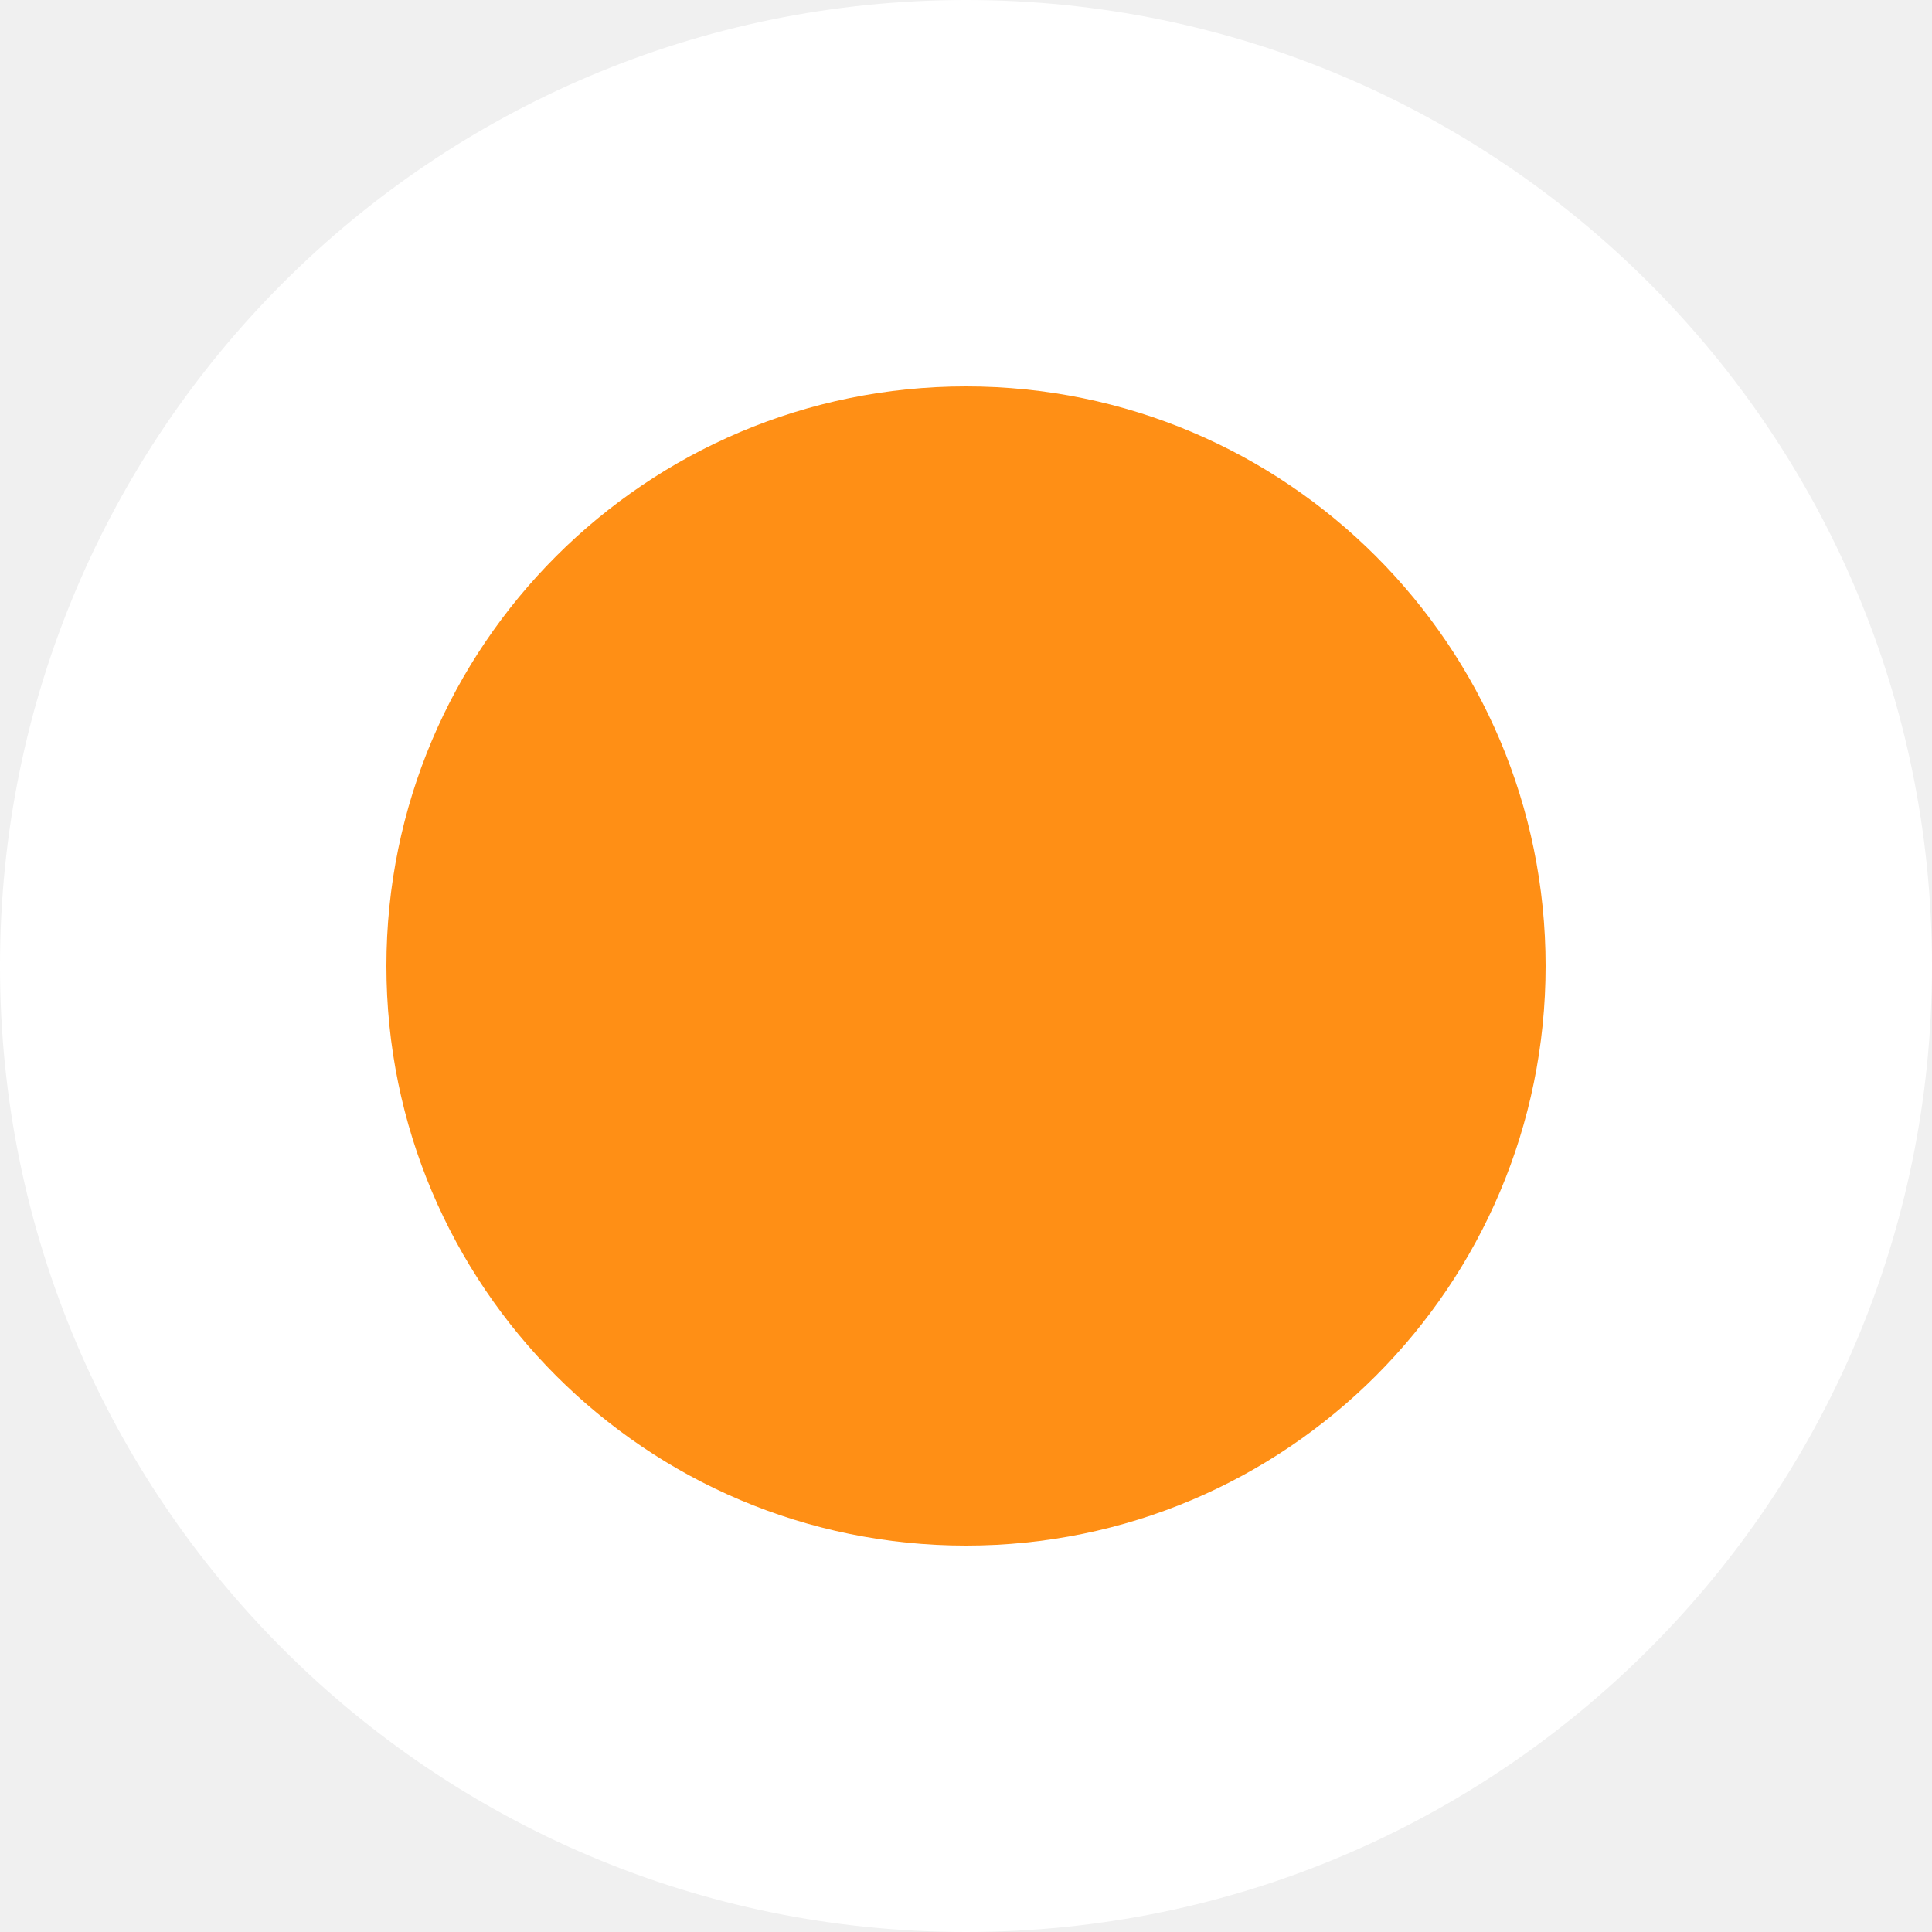
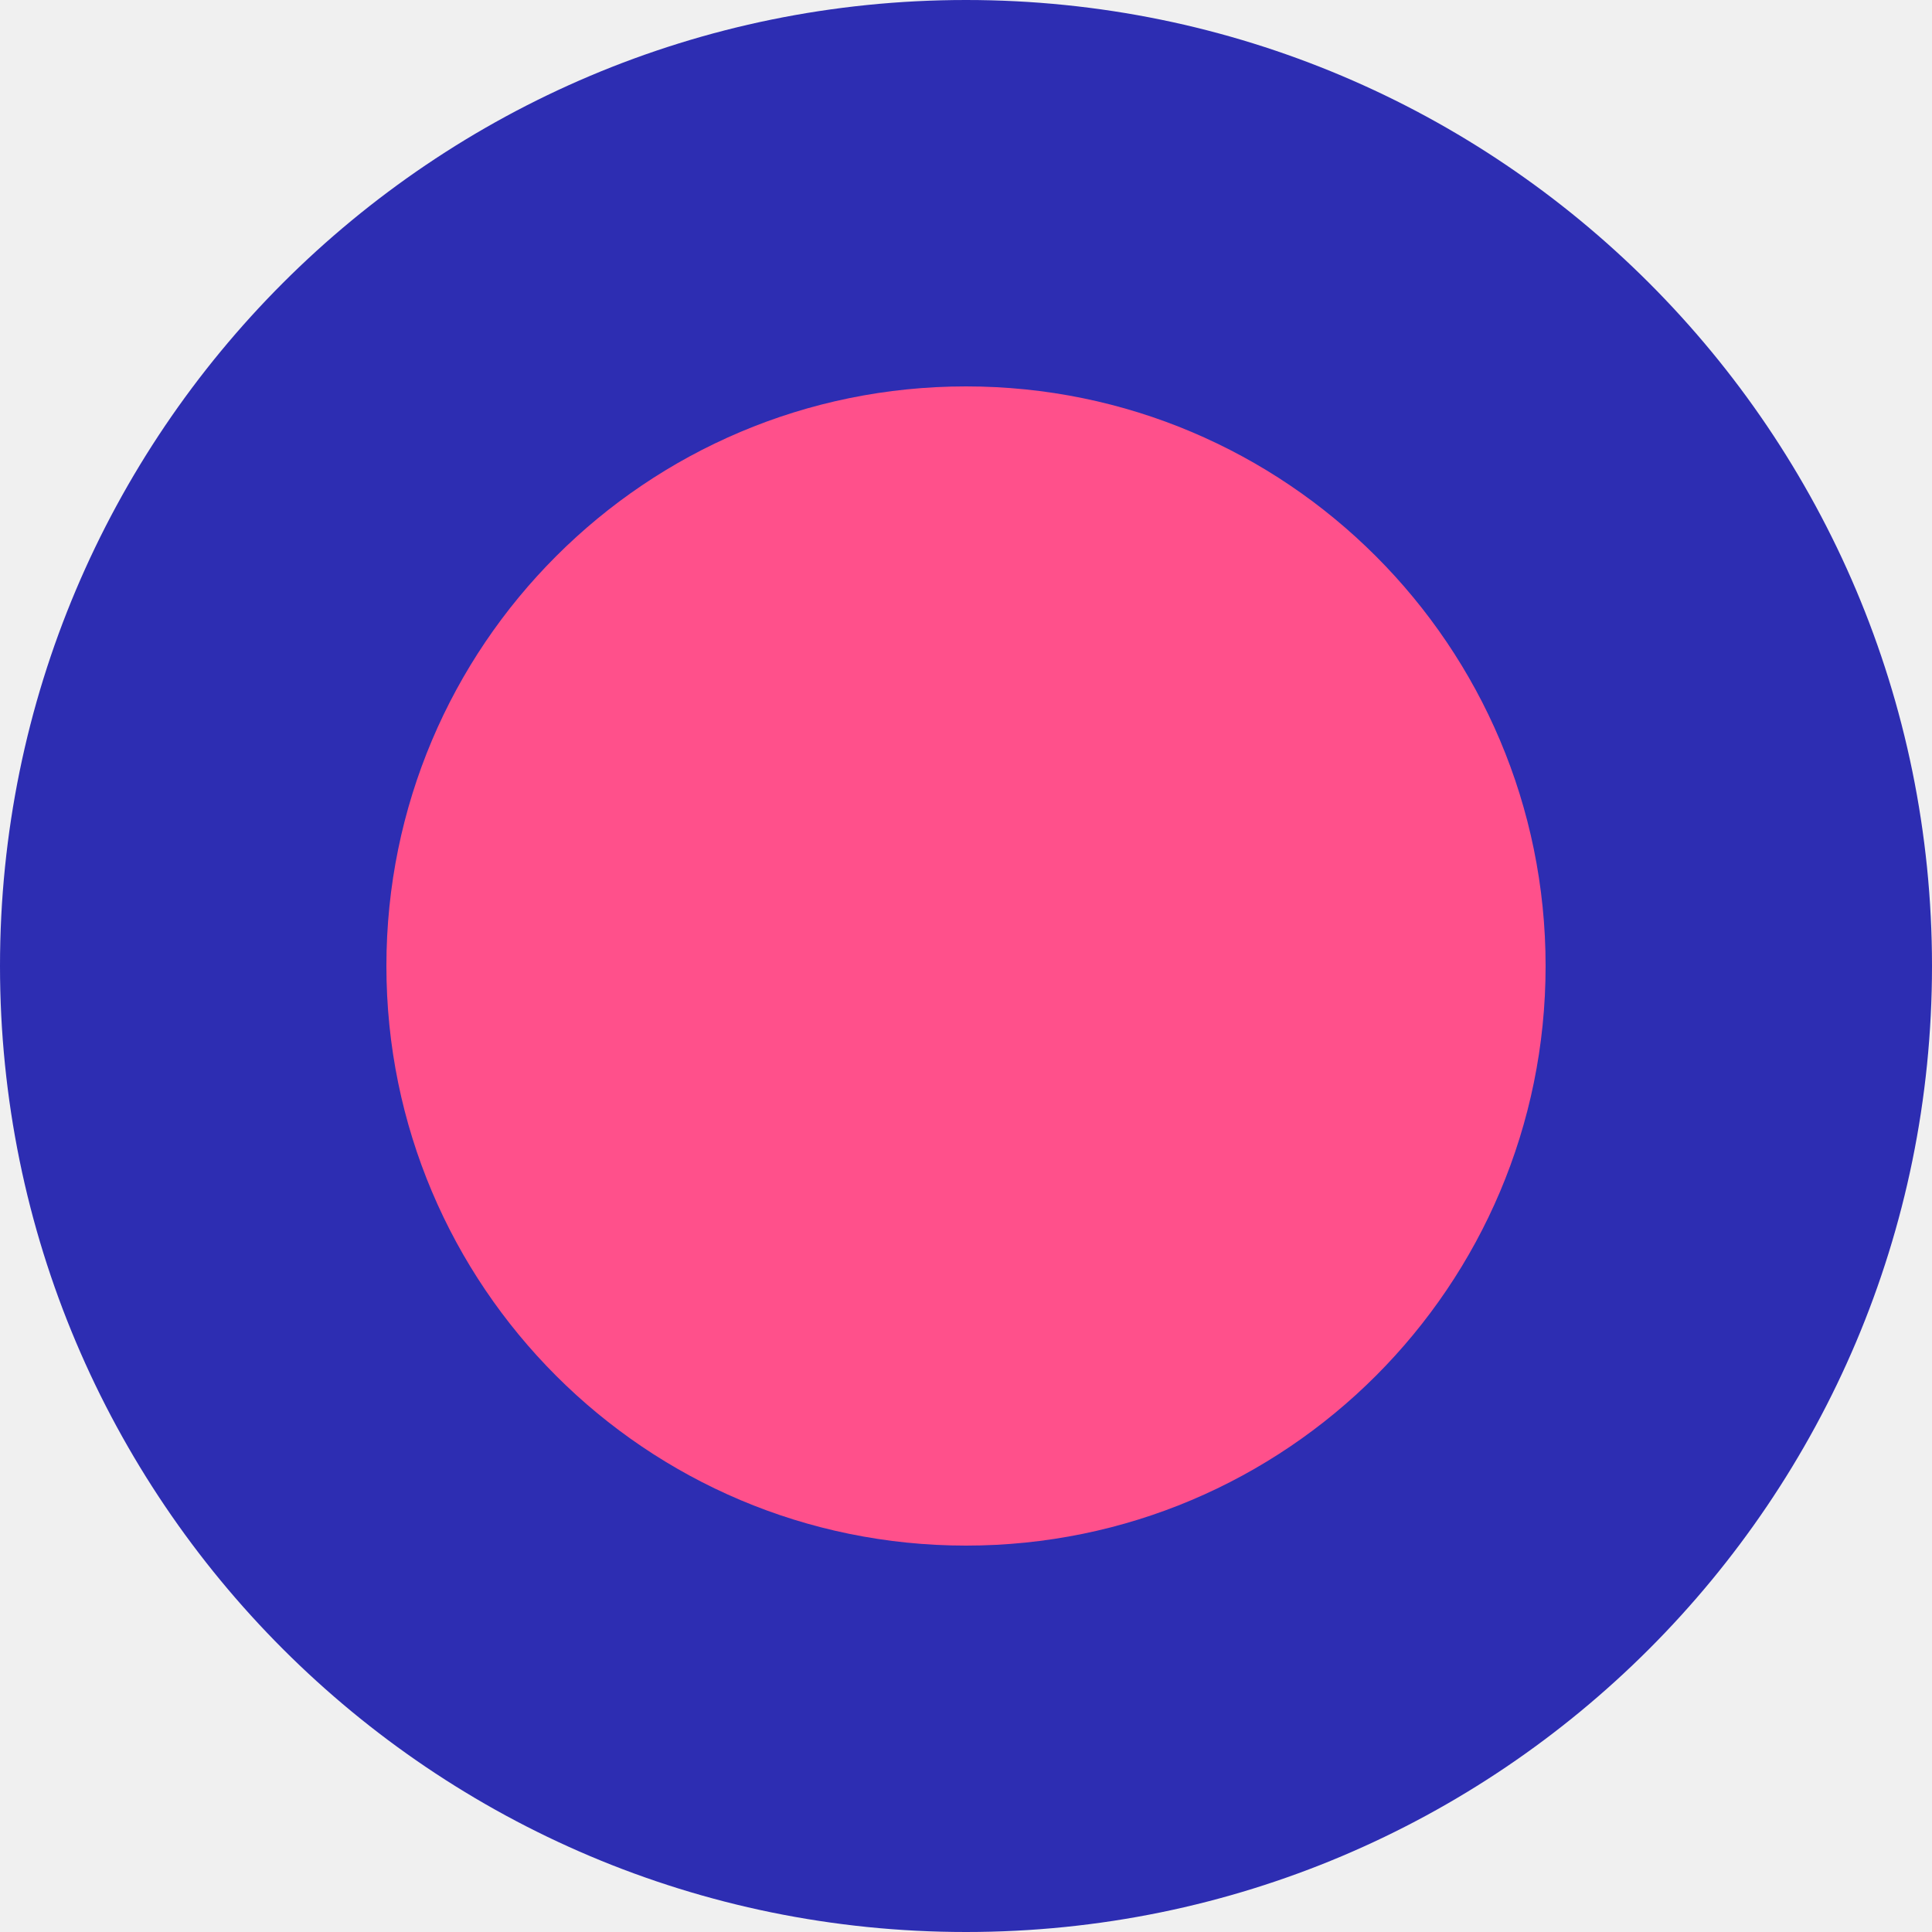
<svg xmlns="http://www.w3.org/2000/svg" width="14" height="14" viewBox="0 0 14 14" fill="none">
-   <circle cx="7" cy="7" r="7" fill="white" />
-   <circle cx="7" cy="7" r="4.2" fill="#FF8F15" />
+   <circle cx="7" cy="7" r="7" fill="#2D2DB2" />
+   <circle cx="7" cy="7" r="4.2" fill="#FF508B" />
</svg>
